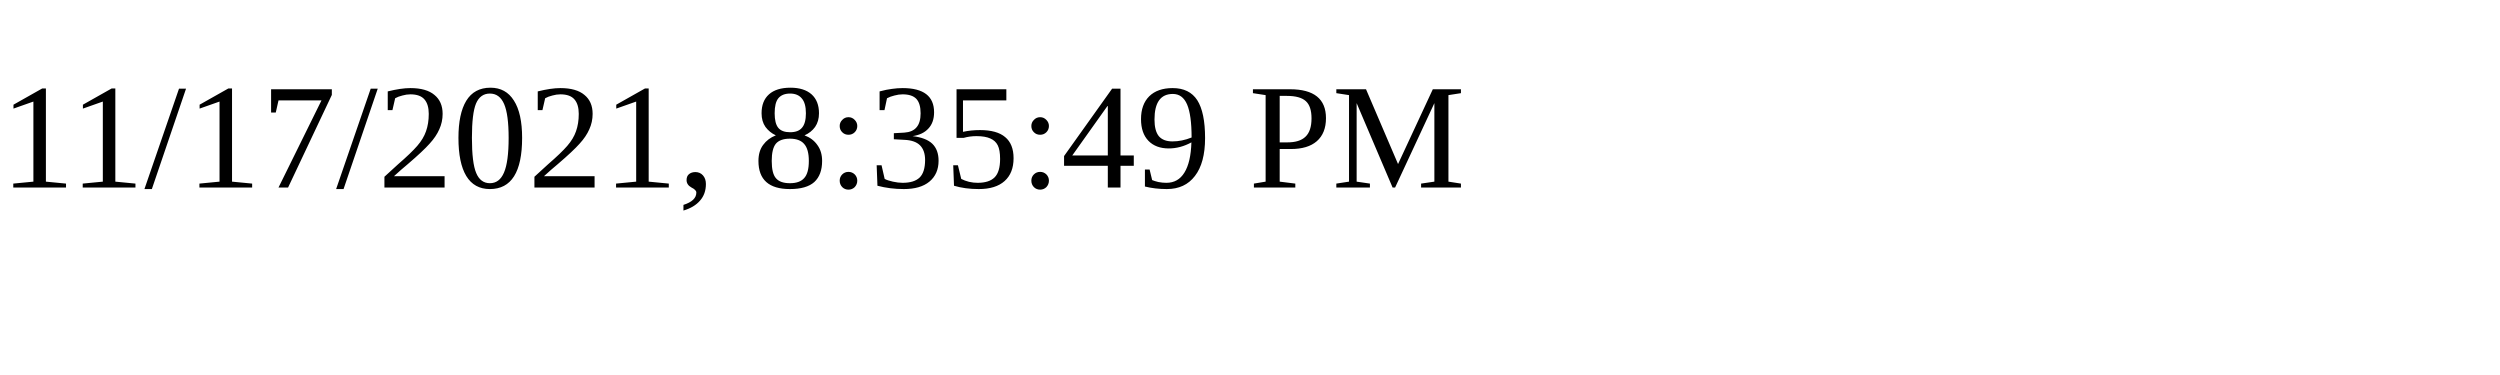
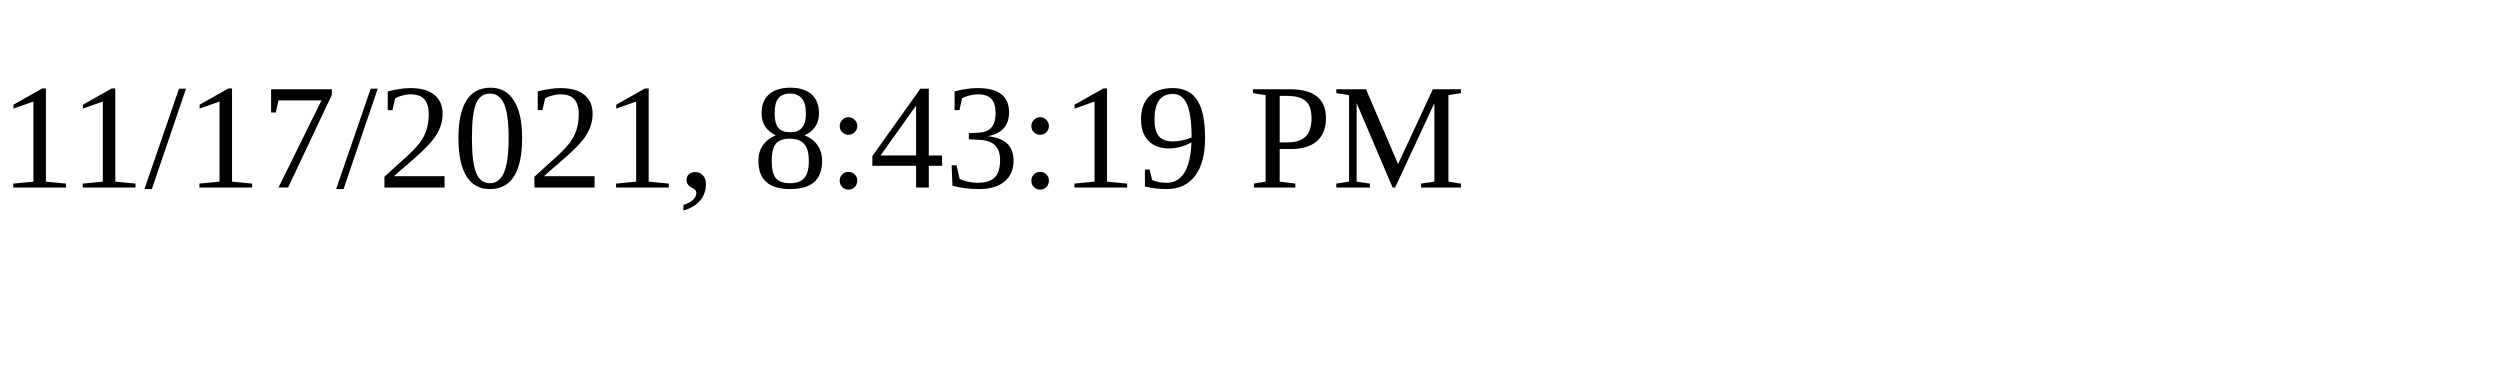
<svg xmlns="http://www.w3.org/2000/svg" height="30" width="200">
-   <text x="0" y="15">11/17/2021, 8:35:49 PM</text>
+   <text x="0" y="15">11/17/2021, 8:43:19 PM</text>
</svg>
